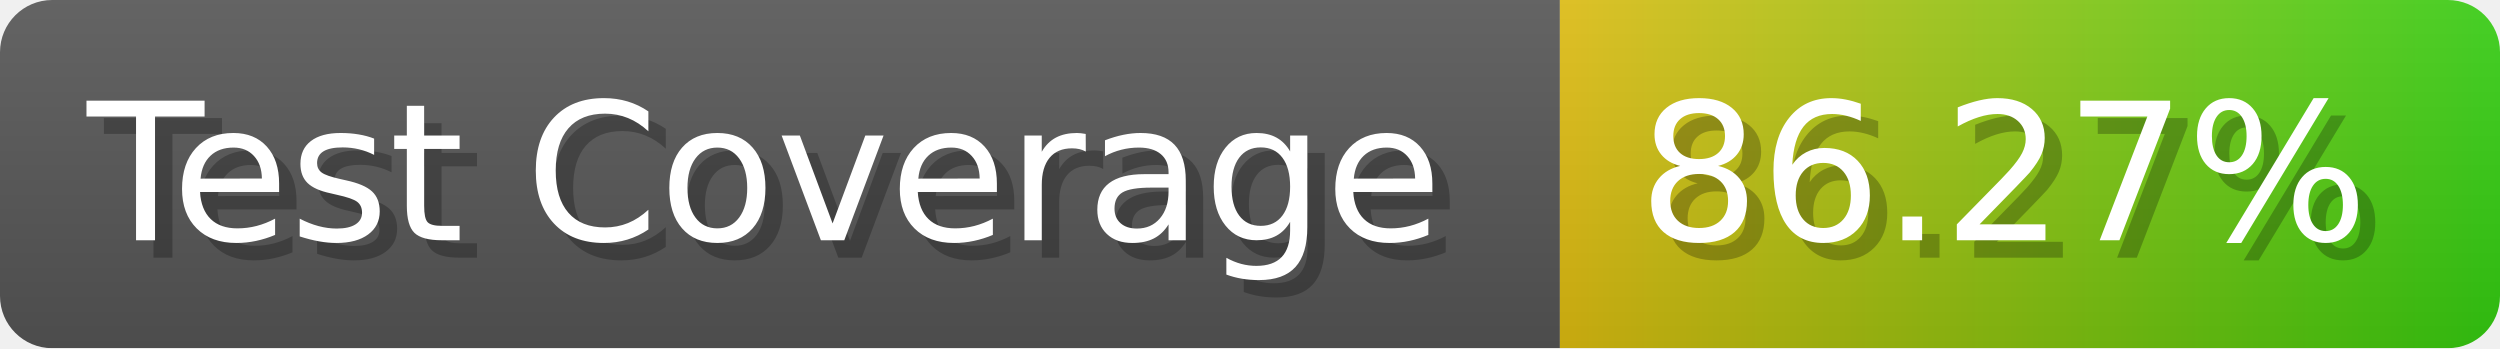
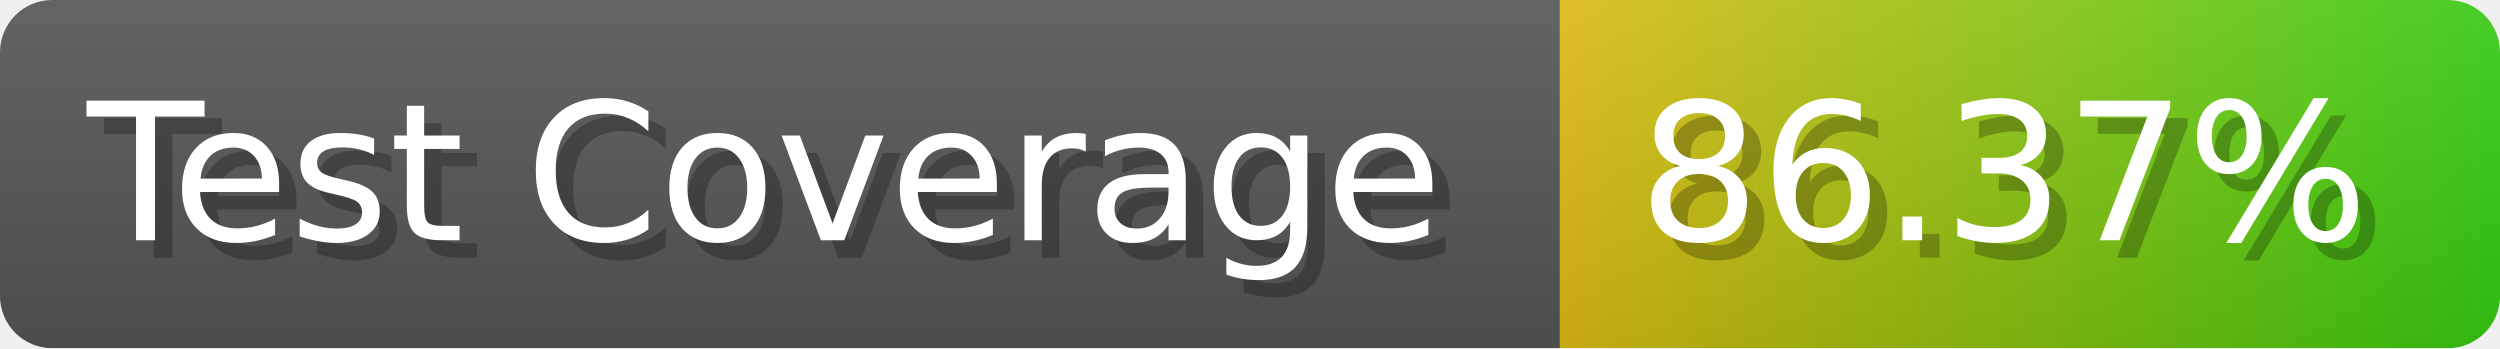
- <svg xmlns="http://www.w3.org/2000/svg" width="143.6" height="20" viewBox="0 0 1436 200" role="img" aria-label="Test Coverage: 86.27%">
+ <svg xmlns="http://www.w3.org/2000/svg" width="143.6" height="20" viewBox="0 0 1436 200" role="img" aria-label="Test Coverage: 86.37%">
  <linearGradient id="a" x2="0" y2="100%">
    <stop offset="0" stop-opacity=".1" stop-color="#EEE" />
    <stop offset="1" stop-opacity=".1" />
  </linearGradient>
  <mask id="m">
    <rect width="1436" height="200" rx="30" fill="#FFF" />
  </mask>
  <g mask="url(#m)">
    <rect width="896" height="200" fill="#555" />
    <rect width="540" height="200" fill="url(#x)" x="896" />
    <rect width="1436" height="200" fill="url(#a)" />
  </g>
  <g aria-hidden="true" fill="#fff" text-anchor="start" font-family="Verdana,DejaVu Sans,sans-serif" font-size="110">
    <text x="60" y="148" textLength="796" fill="#000" opacity="0.25">Test Coverage</text>
    <text x="50" y="138" textLength="796">Test Coverage</text>
-     <text x="951" y="148" textLength="440" fill="#000" opacity="0.25">86.27%</text>
-     <text x="941" y="138" textLength="440">86.27%</text>
+     <text x="951" y="148" textLength="440" fill="#000" opacity="0.25">86.37%</text>
+     <text x="941" y="138" textLength="440">86.37%</text>
  </g>
  <linearGradient id="x" x1="0%" y1="0%" x2="100%" y2="0%">
    <stop offset="0%" style="stop-color:#DB1" />
    <stop offset="100%" style="stop-color:#3C1" />
  </linearGradient>
</svg>
